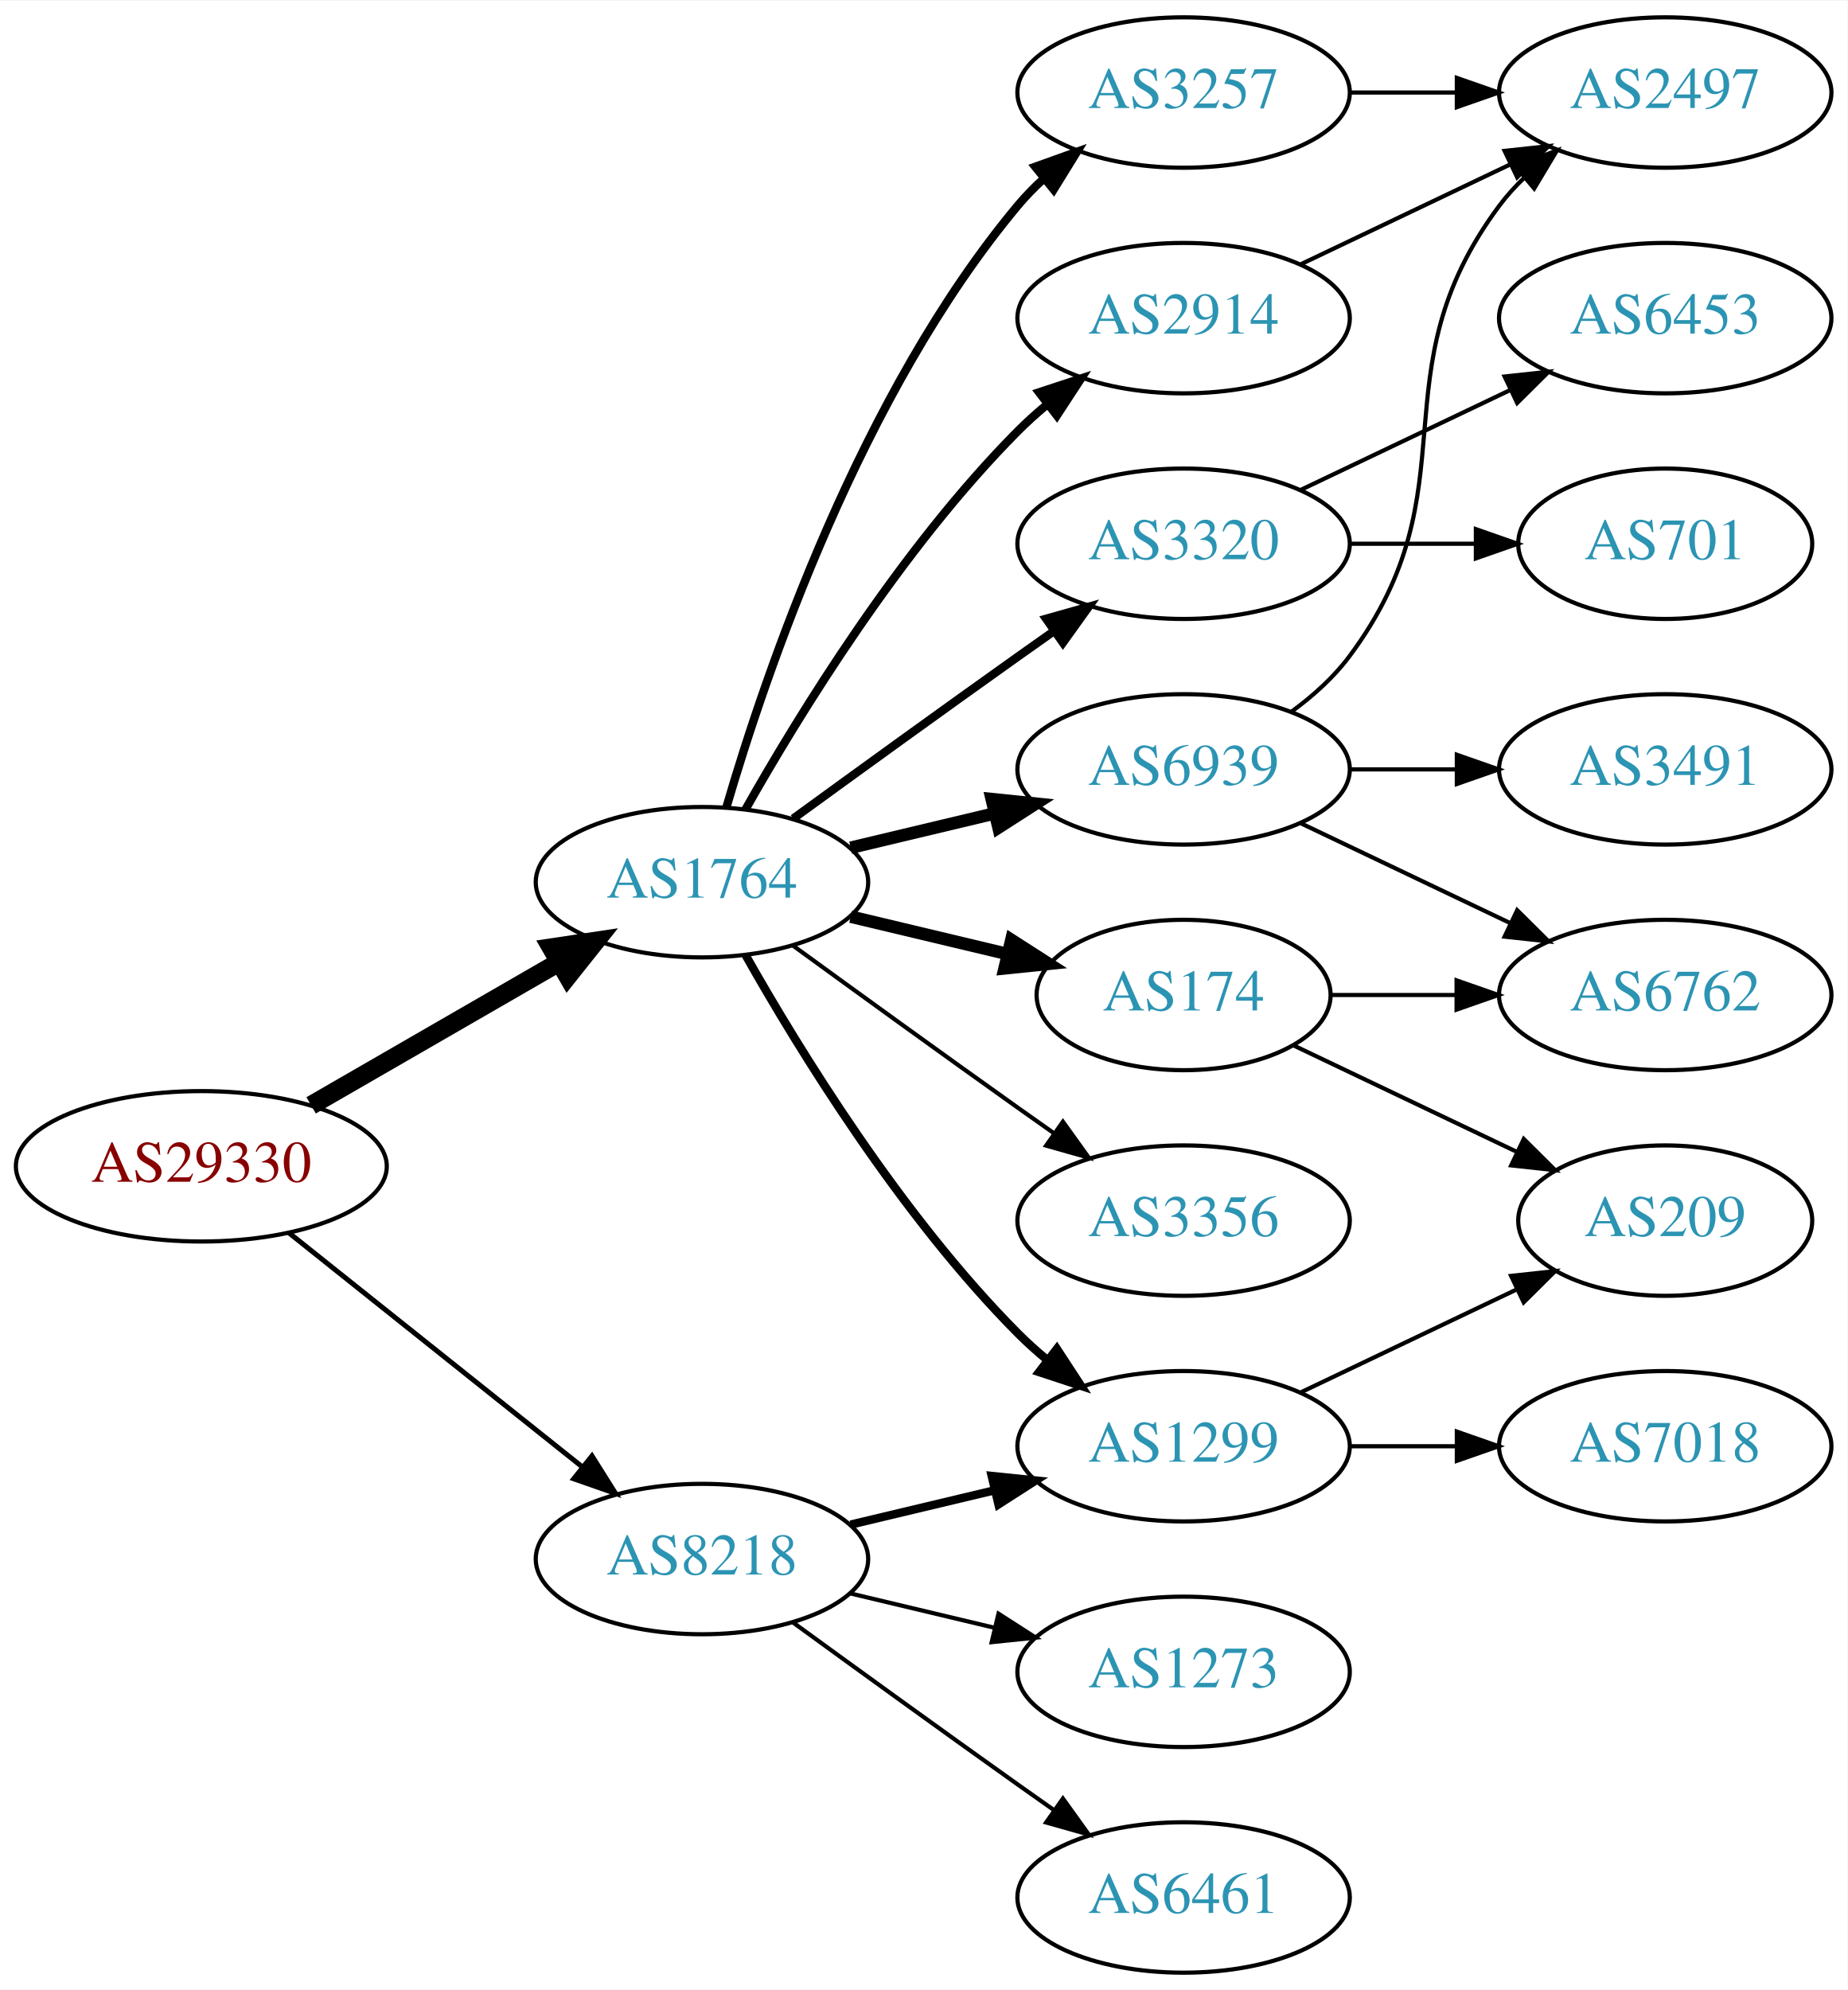
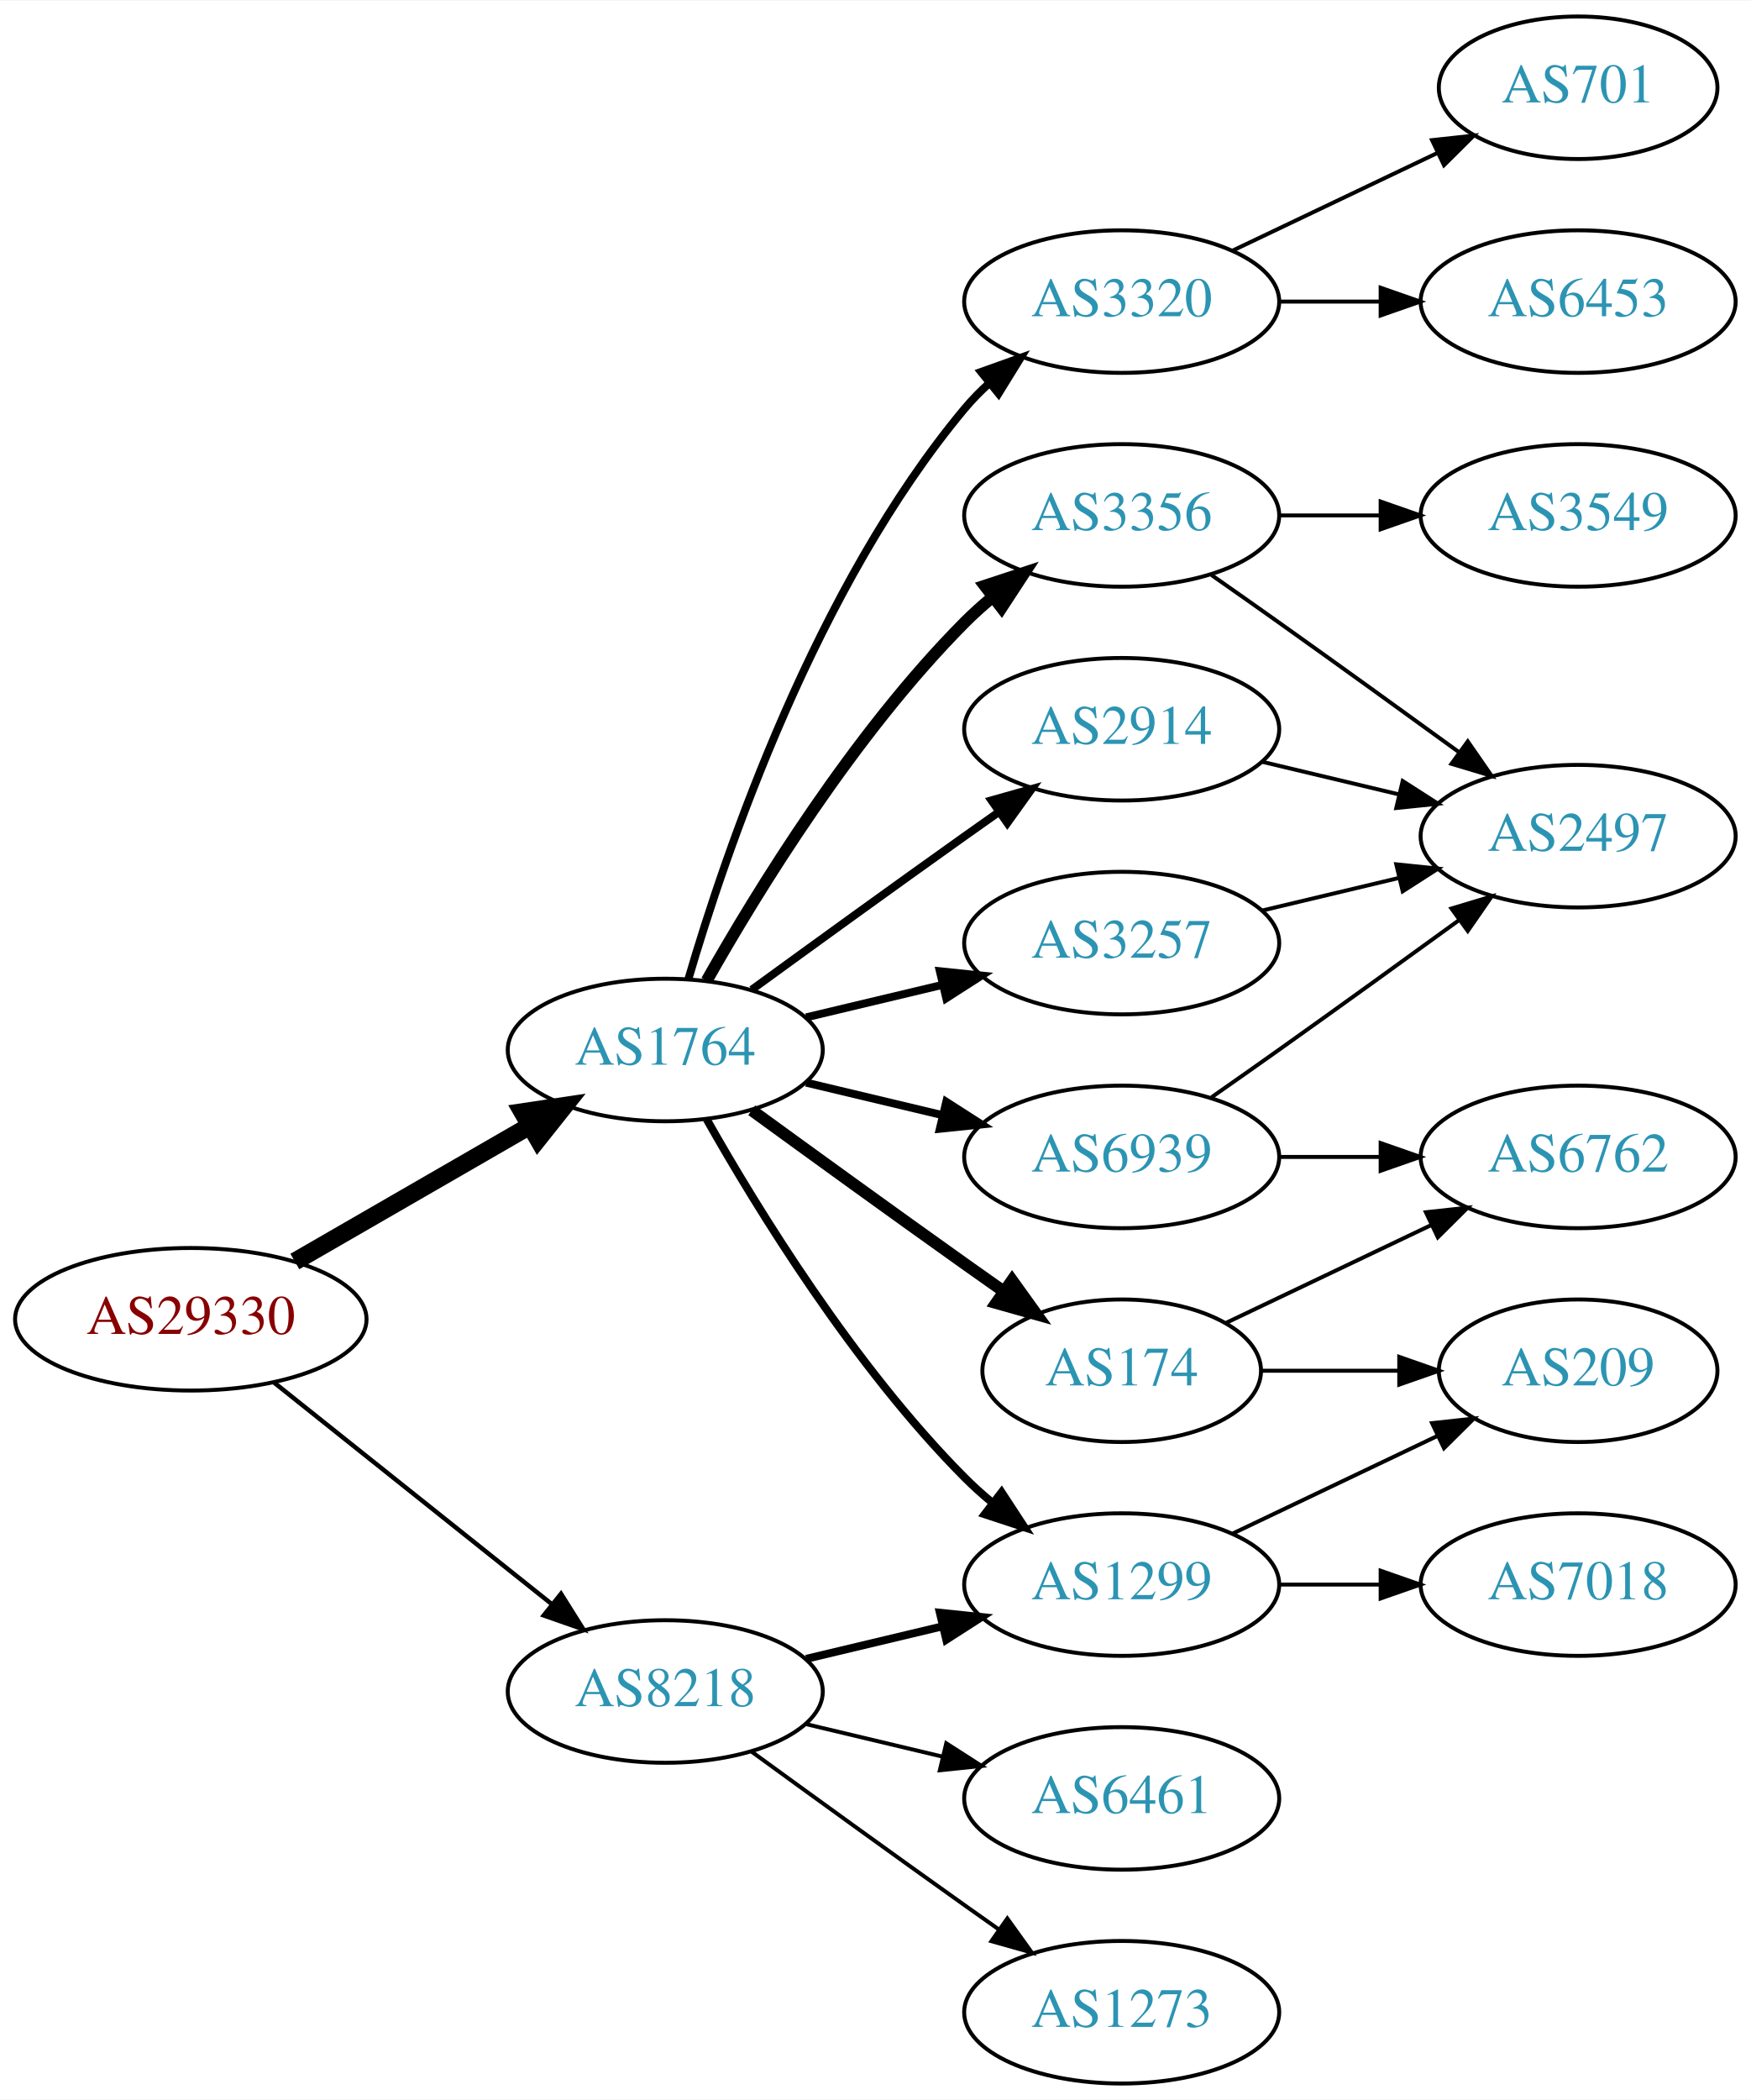
- <svg xmlns="http://www.w3.org/2000/svg" xmlns:xlink="http://www.w3.org/1999/xlink" width="442pt" height="476pt" viewBox="0.00 0.00 442.27 476.00">
-   <g id="graph0" class="graph" transform="scale(1 1) rotate(0) translate(4 472)">
-     <polygon fill="white" stroke="none" points="-4,4 -4,-472 438.271,-472 438.271,4 -4,4" />
+ <svg xmlns="http://www.w3.org/2000/svg" xmlns:xlink="http://www.w3.org/1999/xlink" width="442pt" height="530pt" viewBox="0.00 0.00 442.27 530.00">
+   <g id="graph0" class="graph" transform="scale(1 1) rotate(0) translate(4 526)">
+     <polygon fill="white" stroke="none" points="-4,4 -4,-526 438.271,-526 438.271,4 -4,4" />
    <g id="node1" class="node">
      <g id="a_node1">
        <a xlink:href="/asn/29330" xlink:title="AS29330 ~ NEXTLAYER-IN-A-BOX [AT]">
          <ellipse fill="#ffffff" stroke="black" cx="44.196" cy="-193" rx="44.393" ry="18" />
          <text text-anchor="middle" x="44.196" y="-189.3" font-family="Times,serif" font-size="14.00" fill="#880000">AS29330</text>
        </a>
      </g>
    </g>
    <g id="node2" class="node">
      <g id="a_node2">
        <a xlink:href="/asn/1764" xlink:title="AS1764 ~ NEXTLAYER-AS [AT]">
          <ellipse fill="#ffffff" stroke="black" cx="164.039" cy="-261" rx="39.794" ry="18" />
          <text text-anchor="middle" x="164.039" y="-257.3" font-family="Times,serif" font-size="14.00" fill="#2c94b3">AS1764</text>
        </a>
      </g>
    </g>
    <g id="edge1" class="edge">
      <path fill="none" stroke="black" stroke-width="4.5" d="M70.476,-207.588C87.796,-217.582 110.947,-230.941 129.763,-241.799" />
      <polygon fill="black" stroke="black" stroke-width="4.5" points="127.978,-245.314 138.607,-246.902 131.914,-238.493 127.978,-245.314" />
    </g>
    <g id="node3" class="node">
      <g id="a_node3">
        <a xlink:href="/asn/8218" xlink:title="AS8218 ~ legacy Neotelecoms [FR]">
          <ellipse fill="#ffffff" stroke="black" cx="164.039" cy="-99" rx="39.794" ry="18" />
          <text text-anchor="middle" x="164.039" y="-95.3" font-family="Times,serif" font-size="14.00" fill="#2c94b3">AS8218</text>
        </a>
      </g>
    </g>
    <g id="edge2" class="edge">
-       <path fill="none" stroke="black" stroke-width="1.2" d="M65.186,-177.054C84.518,-161.634 113.969,-138.141 135.512,-120.957" />
-       <polygon fill="black" stroke="black" stroke-width="1.2" points="137.708,-123.682 143.343,-114.71 133.343,-118.21 137.708,-123.682" />
+       <path fill="none" stroke="black" stroke-width="1.125" d="M65.186,-177.054C84.518,-161.634 113.969,-138.141 135.512,-120.957" />
+       <polygon fill="black" stroke="black" stroke-width="1.125" points="137.708,-123.682 143.343,-114.71 133.343,-118.21 137.708,-123.682" />
    </g>
    <g id="node4" class="node">
      <g id="a_node4">
        <a xlink:href="/asn/2914" xlink:title="AS2914 ~ NTT America, Inc. [US]">
-           <ellipse fill="#ffffff" stroke="black" cx="279.332" cy="-396" rx="39.794" ry="18" />
-           <text text-anchor="middle" x="279.332" y="-392.3" font-family="Times,serif" font-size="14.00" fill="#2c94b3">AS2914</text>
+           <ellipse fill="#ffffff" stroke="black" cx="279.332" cy="-342" rx="39.794" ry="18" />
+           <text text-anchor="middle" x="279.332" y="-338.3" font-family="Times,serif" font-size="14.00" fill="#2c94b3">AS2914</text>
        </a>
      </g>
    </g>
    <g id="edge3" class="edge">
-       <path fill="none" stroke="black" stroke-width="2" d="M174.498,-278.49C187.28,-301.096 211.712,-340.886 239.685,-369 241.796,-371.121 244.092,-373.188 246.477,-375.171" />
-       <polygon fill="black" stroke="black" stroke-width="2" points="244.73,-378.242 254.793,-381.556 248.993,-372.69 244.73,-378.242" />
+       <path fill="none" stroke="black" stroke-width="2" d="M185.887,-276.222C200.821,-287.091 221.435,-302.025 239.685,-315 242.506,-317.005 245.449,-319.085 248.397,-321.159" />
+       <polygon fill="black" stroke="black" stroke-width="2" points="246.424,-324.05 256.621,-326.926 250.443,-318.319 246.424,-324.05" />
    </g>
    <g id="node5" class="node">
      <g id="a_node5">
-         <a xlink:href="/asn/6939" xlink:title="AS6939 ~ Hurricane Electric LLC [US]">
-           <ellipse fill="#ffffff" stroke="black" cx="279.332" cy="-288" rx="39.794" ry="18" />
-           <text text-anchor="middle" x="279.332" y="-284.3" font-family="Times,serif" font-size="14.00" fill="#2c94b3">AS6939</text>
+         <a xlink:href="/asn/174" xlink:title="AS174 ~ Cogent Communications [US]">
+           <ellipse fill="#ffffff" stroke="black" cx="279.332" cy="-180" rx="35.194" ry="18" />
+           <text text-anchor="middle" x="279.332" y="-176.3" font-family="Times,serif" font-size="14.00" fill="#2c94b3">AS174</text>
        </a>
      </g>
    </g>
    <g id="edge4" class="edge">
-       <path fill="none" stroke="black" stroke-width="3" d="M199.646,-269.248C210.517,-271.838 222.671,-274.735 234.114,-277.462" />
-       <polygon fill="black" stroke="black" stroke-width="3" points="233.397,-280.889 243.936,-279.803 235.02,-274.08 233.397,-280.889" />
+       <path fill="none" stroke="black" stroke-width="3" d="M185.887,-245.778C200.821,-234.909 221.435,-219.975 239.685,-207 242.895,-204.718 246.264,-202.339 249.619,-199.982" />
+       <polygon fill="black" stroke="black" stroke-width="3" points="251.647,-202.834 257.83,-194.23 247.631,-197.101 251.647,-202.834" />
    </g>
    <g id="node6" class="node">
      <g id="a_node6">
-         <a xlink:href="/asn/3320" xlink:title="AS3320 ~ DTAG [DE]">
-           <ellipse fill="#ffffff" stroke="black" cx="279.332" cy="-342" rx="39.794" ry="18" />
-           <text text-anchor="middle" x="279.332" y="-338.3" font-family="Times,serif" font-size="14.00" fill="#2c94b3">AS3320</text>
+         <a xlink:href="/asn/6939" xlink:title="AS6939 ~ Hurricane Electric LLC [US]">
+           <ellipse fill="#ffffff" stroke="black" cx="279.332" cy="-234" rx="39.794" ry="18" />
+           <text text-anchor="middle" x="279.332" y="-230.3" font-family="Times,serif" font-size="14.00" fill="#2c94b3">AS6939</text>
        </a>
      </g>
    </g>
    <g id="edge5" class="edge">
-       <path fill="none" stroke="black" stroke-width="2" d="M185.887,-276.222C200.821,-287.091 221.435,-302.025 239.685,-315 242.506,-317.005 245.449,-319.085 248.397,-321.159" />
-       <polygon fill="black" stroke="black" stroke-width="2" points="246.424,-324.05 256.621,-326.926 250.443,-318.319 246.424,-324.05" />
+       <path fill="none" stroke="black" stroke-width="2" d="M199.646,-252.752C210.517,-250.162 222.671,-247.265 234.114,-244.538" />
+       <polygon fill="black" stroke="black" stroke-width="2" points="235.02,-247.92 243.936,-242.197 233.397,-241.111 235.02,-247.92" />
    </g>
    <g id="node7" class="node">
      <g id="a_node7">
-         <a xlink:href="/asn/174" xlink:title="AS174 ~ Cogent Communications [US]">
-           <ellipse fill="#ffffff" stroke="black" cx="279.332" cy="-234" rx="35.194" ry="18" />
-           <text text-anchor="middle" x="279.332" y="-230.3" font-family="Times,serif" font-size="14.00" fill="#2c94b3">AS174</text>
-         </a>
-       </g>
-     </g>
-     <g id="edge6" class="edge">
-       <path fill="none" stroke="black" stroke-width="3" d="M199.646,-252.752C211.44,-249.942 224.745,-246.771 237.013,-243.847" />
-       <polygon fill="black" stroke="black" stroke-width="3" points="238.101,-247.186 247.018,-241.463 236.479,-240.376 238.101,-247.186" />
-     </g>
-     <g id="node8" class="node">
-       <g id="a_node8">
        <a xlink:href="/asn/1299" xlink:title="AS1299 ~ Telia Carrier [EU]">
          <ellipse fill="#ffffff" stroke="black" cx="279.332" cy="-126" rx="39.794" ry="18" />
          <text text-anchor="middle" x="279.332" y="-122.3" font-family="Times,serif" font-size="14.00" fill="#2c94b3">AS1299</text>
        </a>
      </g>
    </g>
-     <g id="edge7" class="edge">
+     <g id="edge6" class="edge">
      <path fill="none" stroke="black" stroke-width="2" d="M174.498,-243.51C187.28,-220.904 211.712,-181.114 239.685,-153 241.796,-150.879 244.092,-148.812 246.477,-146.829" />
      <polygon fill="black" stroke="black" stroke-width="2" points="248.993,-149.31 254.793,-140.444 244.73,-143.758 248.993,-149.31" />
    </g>
+     <g id="node8" class="node">
+       <g id="a_node8">
+         <a xlink:href="/asn/3257" xlink:title="AS3257 ~ GTT [DE]">
+           <ellipse fill="#ffffff" stroke="black" cx="279.332" cy="-288" rx="39.794" ry="18" />
+           <text text-anchor="middle" x="279.332" y="-284.3" font-family="Times,serif" font-size="14.00" fill="#2c94b3">AS3257</text>
+         </a>
+       </g>
+     </g>
+     <g id="edge7" class="edge">
+       <path fill="none" stroke="black" stroke-width="2" d="M199.646,-269.248C210.517,-271.838 222.671,-274.735 234.114,-277.462" />
+       <polygon fill="black" stroke="black" stroke-width="2" points="233.397,-280.889 243.936,-279.803 235.02,-274.08 233.397,-280.889" />
+     </g>
    <g id="node9" class="node">
      <g id="a_node9">
-         <a xlink:href="/asn/3257" xlink:title="AS3257 ~ GTT [DE]">
+         <a xlink:href="/asn/3356" xlink:title="AS3356 ~ Level 3 Parent, LLC [US]">
+           <ellipse fill="#ffffff" stroke="black" cx="279.332" cy="-396" rx="39.794" ry="18" />
+           <text text-anchor="middle" x="279.332" y="-392.3" font-family="Times,serif" font-size="14.00" fill="#2c94b3">AS3356</text>
+         </a>
+       </g>
+     </g>
+     <g id="edge8" class="edge">
+       <path fill="none" stroke="black" stroke-width="3" d="M174.498,-278.49C187.28,-301.096 211.712,-340.886 239.685,-369 241.796,-371.121 244.092,-373.188 246.477,-375.171" />
+       <polygon fill="black" stroke="black" stroke-width="3" points="244.73,-378.242 254.793,-381.556 248.993,-372.69 244.73,-378.242" />
+     </g>
+     <g id="node10" class="node">
+       <g id="a_node10">
+         <a xlink:href="/asn/3320" xlink:title="AS3320 ~ DTAG [DE]">
          <ellipse fill="#ffffff" stroke="black" cx="279.332" cy="-450" rx="39.794" ry="18" />
-           <text text-anchor="middle" x="279.332" y="-446.3" font-family="Times,serif" font-size="14.00" fill="#2c94b3">AS3257</text>
-         </a>
-       </g>
-     </g>
-     <g id="edge8" class="edge">
+           <text text-anchor="middle" x="279.332" y="-446.3" font-family="Times,serif" font-size="14.00" fill="#2c94b3">AS3320</text>
+         </a>
+       </g>
+     </g>
+     <g id="edge9" class="edge">
      <path fill="none" stroke="black" stroke-width="2" d="M169.913,-279.002C179.227,-310.844 202.043,-377.981 239.685,-423 241.555,-425.237 243.654,-427.374 245.88,-429.396" />
      <polygon fill="black" stroke="black" stroke-width="2" points="243.823,-432.234 253.799,-435.804 248.227,-426.793 243.823,-432.234" />
-     </g>
-     <g id="node10" class="node">
-       <g id="a_node10">
-         <a xlink:href="/asn/3356" xlink:title="AS3356 ~ Level 3 Parent, LLC [US]">
-           <ellipse fill="#ffffff" stroke="black" cx="279.332" cy="-180" rx="39.794" ry="18" />
-           <text text-anchor="middle" x="279.332" y="-176.3" font-family="Times,serif" font-size="14.00" fill="#2c94b3">AS3356</text>
-         </a>
-       </g>
-     </g>
-     <g id="edge9" class="edge">
-       <path fill="none" stroke="black" d="M185.887,-245.778C200.821,-234.909 221.435,-219.975 239.685,-207 242.506,-204.995 245.449,-202.915 248.397,-200.841" />
-       <polygon fill="black" stroke="black" points="250.443,-203.681 256.621,-195.074 246.424,-197.95 250.443,-203.681" />
    </g>
    <g id="edge23" class="edge">
      <path fill="none" stroke="black" stroke-width="2" d="M199.646,-107.248C210.517,-109.838 222.671,-112.735 234.114,-115.462" />
      <polygon fill="black" stroke="black" stroke-width="2" points="233.397,-118.889 243.936,-117.803 235.02,-112.08 233.397,-118.889" />
    </g>
    <g id="node18" class="node">
      <g id="a_node18">
        <a xlink:href="/asn/1273" xlink:title="AS1273 ~ Vodafone Group PLC [EU]">
-           <ellipse fill="#ffffff" stroke="black" cx="279.332" cy="-72" rx="39.794" ry="18" />
-           <text text-anchor="middle" x="279.332" y="-68.3" font-family="Times,serif" font-size="14.00" fill="#2c94b3">AS1273</text>
-         </a>
-       </g>
-     </g>
-     <g id="edge21" class="edge">
-       <path fill="none" stroke="black" d="M199.646,-90.752C210.517,-88.162 222.671,-85.265 234.114,-82.538" />
-       <polygon fill="black" stroke="black" points="235.02,-85.92 243.936,-80.197 233.397,-79.111 235.02,-85.92" />
+           <ellipse fill="#ffffff" stroke="black" cx="279.332" cy="-18" rx="39.794" ry="18" />
+           <text text-anchor="middle" x="279.332" y="-14.3" font-family="Times,serif" font-size="14.00" fill="#2c94b3">AS1273</text>
+         </a>
+       </g>
+     </g>
+     <g id="edge22" class="edge">
+       <path fill="none" stroke="black" d="M185.887,-83.778C200.821,-72.909 221.435,-57.975 239.685,-45 242.506,-42.995 245.449,-40.915 248.397,-38.841" />
+       <polygon fill="black" stroke="black" points="250.443,-41.681 256.621,-33.074 246.424,-35.95 250.443,-41.681" />
    </g>
    <g id="node19" class="node">
      <g id="a_node19">
        <a xlink:href="/asn/6461" xlink:title="AS6461 ~ Zayo Bandwidth [US]">
-           <ellipse fill="#ffffff" stroke="black" cx="279.332" cy="-18" rx="39.794" ry="18" />
-           <text text-anchor="middle" x="279.332" y="-14.3" font-family="Times,serif" font-size="14.00" fill="#2c94b3">AS6461</text>
-         </a>
-       </g>
-     </g>
-     <g id="edge22" class="edge">
-       <path fill="none" stroke="black" d="M185.887,-83.778C200.821,-72.909 221.435,-57.975 239.685,-45 242.506,-42.995 245.449,-40.915 248.397,-38.841" />
-       <polygon fill="black" stroke="black" points="250.443,-41.681 256.621,-33.074 246.424,-35.95 250.443,-41.681" />
+           <ellipse fill="#ffffff" stroke="black" cx="279.332" cy="-72" rx="39.794" ry="18" />
+           <text text-anchor="middle" x="279.332" y="-68.3" font-family="Times,serif" font-size="14.00" fill="#2c94b3">AS6461</text>
+         </a>
+       </g>
+     </g>
+     <g id="edge24" class="edge">
+       <path fill="none" stroke="black" d="M199.646,-90.752C210.517,-88.162 222.671,-85.265 234.114,-82.538" />
+       <polygon fill="black" stroke="black" points="235.02,-85.92 243.936,-80.197 233.397,-79.111 235.02,-85.92" />
+     </g>
+     <g id="node13" class="node">
+       <g id="a_node13">
+         <a xlink:href="/asn/2497" xlink:title="AS2497 ~ Internet Initiative Japan Inc. [JP]">
+           <ellipse fill="#ffffff" stroke="black" cx="394.625" cy="-315" rx="39.794" ry="18" />
+           <text text-anchor="middle" x="394.625" y="-311.3" font-family="Times,serif" font-size="14.00" fill="#2c94b3">AS2497</text>
+         </a>
+       </g>
+     </g>
+     <g id="edge16" class="edge">
+       <path fill="none" stroke="black" d="M314.939,-333.752C325.81,-331.162 337.964,-328.265 349.407,-325.538" />
+       <polygon fill="black" stroke="black" points="350.313,-328.92 359.229,-323.197 348.69,-322.111 350.313,-328.92" />
    </g>
    <g id="node11" class="node">
      <g id="a_node11">
-         <a xlink:href="/asn/2497" xlink:title="AS2497 ~ Internet Initiative Japan Inc. [JP]">
-           <ellipse fill="#ffffff" stroke="black" cx="394.625" cy="-450" rx="39.794" ry="18" />
-           <text text-anchor="middle" x="394.625" y="-446.3" font-family="Times,serif" font-size="14.00" fill="#2c94b3">AS2497</text>
-         </a>
-       </g>
-     </g>
-     <g id="edge10" class="edge">
-       <path fill="none" stroke="black" d="M307.468,-408.934C322.462,-416.081 341.283,-425.052 357.506,-432.785" />
-       <polygon fill="black" stroke="black" points="356.177,-436.028 366.71,-437.171 359.188,-429.709 356.177,-436.028" />
-     </g>
-     <g id="edge11" class="edge">
-       <path fill="none" stroke="black" d="M305.262,-301.882C310.338,-305.611 315.256,-310.016 318.978,-315 349.249,-355.542 324.707,-382.458 354.978,-423 356.723,-425.336 358.73,-427.545 360.893,-429.617" />
-       <polygon fill="black" stroke="black" points="358.771,-432.405 368.694,-436.118 363.253,-427.027 358.771,-432.405" />
-     </g>
-     <g id="node12" class="node">
-       <g id="a_node12">
-         <a xlink:href="/asn/3491" xlink:title="AS3491 ~ PCCW Global, Inc. [US]">
-           <ellipse fill="#ffffff" stroke="black" cx="394.625" cy="-288" rx="39.794" ry="18" />
-           <text text-anchor="middle" x="394.625" y="-284.3" font-family="Times,serif" font-size="14.00" fill="#2c94b3">AS3491</text>
-         </a>
-       </g>
-     </g>
-     <g id="edge12" class="edge">
-       <path fill="none" stroke="black" d="M319.004,-288C327.207,-288 335.971,-288 344.503,-288" />
-       <polygon fill="black" stroke="black" points="344.742,-291.5 354.742,-288 344.742,-284.5 344.742,-291.5" />
-     </g>
-     <g id="node13" class="node">
-       <g id="a_node13">
        <a xlink:href="/asn/6762" xlink:title="AS6762 ~ TELECOM ITALIA SPARKLE S.p.A. [IT]">
          <ellipse fill="#ffffff" stroke="black" cx="394.625" cy="-234" rx="39.794" ry="18" />
          <text text-anchor="middle" x="394.625" y="-230.3" font-family="Times,serif" font-size="14.00" fill="#2c94b3">AS6762</text>
        </a>
      </g>
    </g>
-     <g id="edge13" class="edge">
-       <path fill="none" stroke="black" d="M307.468,-275.066C322.462,-267.919 341.283,-258.948 357.506,-251.215" />
-       <polygon fill="black" stroke="black" points="359.188,-254.291 366.71,-246.829 356.177,-247.972 359.188,-254.291" />
-     </g>
-     <g id="node14" class="node">
-       <g id="a_node14">
-         <a xlink:href="/asn/701" xlink:title="AS701 ~ UUNET [US]">
-           <ellipse fill="#ffffff" stroke="black" cx="394.625" cy="-342" rx="35.194" ry="18" />
-           <text text-anchor="middle" x="394.625" y="-338.3" font-family="Times,serif" font-size="14.00" fill="#2c94b3">AS701</text>
-         </a>
-       </g>
-     </g>
-     <g id="edge14" class="edge">
-       <path fill="none" stroke="black" d="M319.004,-342C328.709,-342 339.2,-342 349.163,-342" />
-       <polygon fill="black" stroke="black" points="349.299,-345.5 359.299,-342 349.299,-338.5 349.299,-345.5" />
-     </g>
-     <g id="node15" class="node">
-       <g id="a_node15">
-         <a xlink:href="/asn/6453" xlink:title="AS6453 ~ TATA COMMUNICATIONS (AMERICA) INC [US]">
-           <ellipse fill="#ffffff" stroke="black" cx="394.625" cy="-396" rx="39.794" ry="18" />
-           <text text-anchor="middle" x="394.625" y="-392.3" font-family="Times,serif" font-size="14.00" fill="#2c94b3">AS6453</text>
-         </a>
-       </g>
-     </g>
-     <g id="edge15" class="edge">
-       <path fill="none" stroke="black" d="M307.468,-354.934C322.462,-362.081 341.283,-371.052 357.506,-378.785" />
-       <polygon fill="black" stroke="black" points="356.177,-382.028 366.71,-383.171 359.188,-375.709 356.177,-382.028" />
-     </g>
-     <g id="edge16" class="edge">
-       <path fill="none" stroke="black" d="M314.631,-234C324.008,-234 334.358,-234 344.393,-234" />
-       <polygon fill="black" stroke="black" points="344.681,-237.5 354.681,-234 344.681,-230.5 344.681,-237.5" />
-     </g>
-     <g id="node16" class="node">
-       <g id="a_node16">
+     <g id="edge10" class="edge">
+       <path fill="none" stroke="black" d="M305.757,-192.119C321.059,-199.413 340.783,-208.814 357.665,-216.86" />
+       <polygon fill="black" stroke="black" points="356.172,-220.026 366.705,-221.169 359.184,-213.707 356.172,-220.026" />
+     </g>
+     <g id="node12" class="node">
+       <g id="a_node12">
        <a xlink:href="/asn/209" xlink:title="AS209 ~ CenturyLink Communications, LLC [US]">
          <ellipse fill="#ffffff" stroke="black" cx="394.625" cy="-180" rx="35.194" ry="18" />
          <text text-anchor="middle" x="394.625" y="-176.3" font-family="Times,serif" font-size="14.00" fill="#2c94b3">AS209</text>
        </a>
      </g>
    </g>
-     <g id="edge17" class="edge">
-       <path fill="none" stroke="black" d="M305.757,-221.881C321.5,-214.378 341.922,-204.644 359.115,-196.449" />
-       <polygon fill="black" stroke="black" points="360.763,-199.54 368.284,-192.078 357.751,-193.221 360.763,-199.54" />
-     </g>
-     <g id="edge18" class="edge">
+     <g id="edge11" class="edge">
+       <path fill="none" stroke="black" d="M314.631,-180C325.501,-180 337.678,-180 349.156,-180" />
+       <polygon fill="black" stroke="black" points="349.442,-183.5 359.442,-180 349.442,-176.5 349.442,-183.5" />
+     </g>
+     <g id="edge12" class="edge">
+       <path fill="none" stroke="black" d="M319.004,-234C327.207,-234 335.971,-234 344.503,-234" />
+       <polygon fill="black" stroke="black" points="344.742,-237.5 354.742,-234 344.742,-230.5 344.742,-237.5" />
+     </g>
+     <g id="edge13" class="edge">
+       <path fill="none" stroke="black" d="M302.042,-249.074C307.577,-252.943 313.508,-257.111 318.978,-261 334.092,-271.745 350.826,-283.833 364.613,-293.844" />
+       <polygon fill="black" stroke="black" points="362.63,-296.729 372.776,-299.778 366.746,-291.067 362.63,-296.729" />
+     </g>
+     <g id="edge14" class="edge">
      <path fill="none" stroke="black" d="M307.468,-138.934C322.9,-146.29 342.385,-155.577 358.92,-163.459" />
      <polygon fill="black" stroke="black" points="357.729,-166.768 368.262,-167.911 360.741,-160.449 357.729,-166.768" />
    </g>
-     <g id="node17" class="node">
-       <g id="a_node17">
+     <g id="node14" class="node">
+       <g id="a_node14">
        <a xlink:href="/asn/7018" xlink:title="AS7018 ~ AT&amp;T Services, Inc. [US]">
          <ellipse fill="#ffffff" stroke="black" cx="394.625" cy="-126" rx="39.794" ry="18" />
          <text text-anchor="middle" x="394.625" y="-122.3" font-family="Times,serif" font-size="14.00" fill="#2c94b3">AS7018</text>
        </a>
      </g>
    </g>
-     <g id="edge19" class="edge">
+     <g id="edge15" class="edge">
      <path fill="none" stroke="black" d="M319.004,-126C327.207,-126 335.971,-126 344.503,-126" />
      <polygon fill="black" stroke="black" points="344.742,-129.5 354.742,-126 344.742,-122.5 344.742,-129.5" />
    </g>
-     <g id="edge20" class="edge">
+     <g id="edge21" class="edge">
+       <path fill="none" stroke="black" d="M314.939,-296.248C325.81,-298.838 337.964,-301.735 349.407,-304.462" />
+       <polygon fill="black" stroke="black" points="348.69,-307.889 359.229,-306.803 350.313,-301.08 348.69,-307.889" />
+     </g>
+     <g id="edge18" class="edge">
+       <path fill="none" stroke="black" d="M302.042,-380.926C307.577,-377.057 313.508,-372.889 318.978,-369 334.092,-358.255 350.826,-346.167 364.613,-336.156" />
+       <polygon fill="black" stroke="black" points="366.746,-338.933 372.776,-330.222 362.63,-333.271 366.746,-338.933" />
+     </g>
+     <g id="node15" class="node">
+       <g id="a_node15">
+         <a xlink:href="/asn/3549" xlink:title="AS3549 ~ Level 3 Parent, LLC [US]">
+           <ellipse fill="#ffffff" stroke="black" cx="394.625" cy="-396" rx="39.794" ry="18" />
+           <text text-anchor="middle" x="394.625" y="-392.3" font-family="Times,serif" font-size="14.00" fill="#2c94b3">AS3549</text>
+         </a>
+       </g>
+     </g>
+     <g id="edge17" class="edge">
+       <path fill="none" stroke="black" d="M319.004,-396C327.207,-396 335.971,-396 344.503,-396" />
+       <polygon fill="black" stroke="black" points="344.742,-399.5 354.742,-396 344.742,-392.5 344.742,-399.5" />
+     </g>
+     <g id="node16" class="node">
+       <g id="a_node16">
+         <a xlink:href="/asn/6453" xlink:title="AS6453 ~ TATA COMMUNICATIONS (AMERICA) INC [US]">
+           <ellipse fill="#ffffff" stroke="black" cx="394.625" cy="-450" rx="39.794" ry="18" />
+           <text text-anchor="middle" x="394.625" y="-446.3" font-family="Times,serif" font-size="14.00" fill="#2c94b3">AS6453</text>
+         </a>
+       </g>
+     </g>
+     <g id="edge19" class="edge">
      <path fill="none" stroke="black" d="M319.004,-450C327.207,-450 335.971,-450 344.503,-450" />
      <polygon fill="black" stroke="black" points="344.742,-453.5 354.742,-450 344.742,-446.5 344.742,-453.5" />
    </g>
+     <g id="node17" class="node">
+       <g id="a_node17">
+         <a xlink:href="/asn/701" xlink:title="AS701 ~ UUNET [US]">
+           <ellipse fill="#ffffff" stroke="black" cx="394.625" cy="-504" rx="35.194" ry="18" />
+           <text text-anchor="middle" x="394.625" y="-500.3" font-family="Times,serif" font-size="14.00" fill="#2c94b3">AS701</text>
+         </a>
+       </g>
+     </g>
+     <g id="edge20" class="edge">
+       <path fill="none" stroke="black" d="M307.468,-462.934C322.9,-470.29 342.385,-479.577 358.92,-487.459" />
+       <polygon fill="black" stroke="black" points="357.729,-490.768 368.262,-491.911 360.741,-484.449 357.729,-490.768" />
+     </g>
  </g>
</svg>
